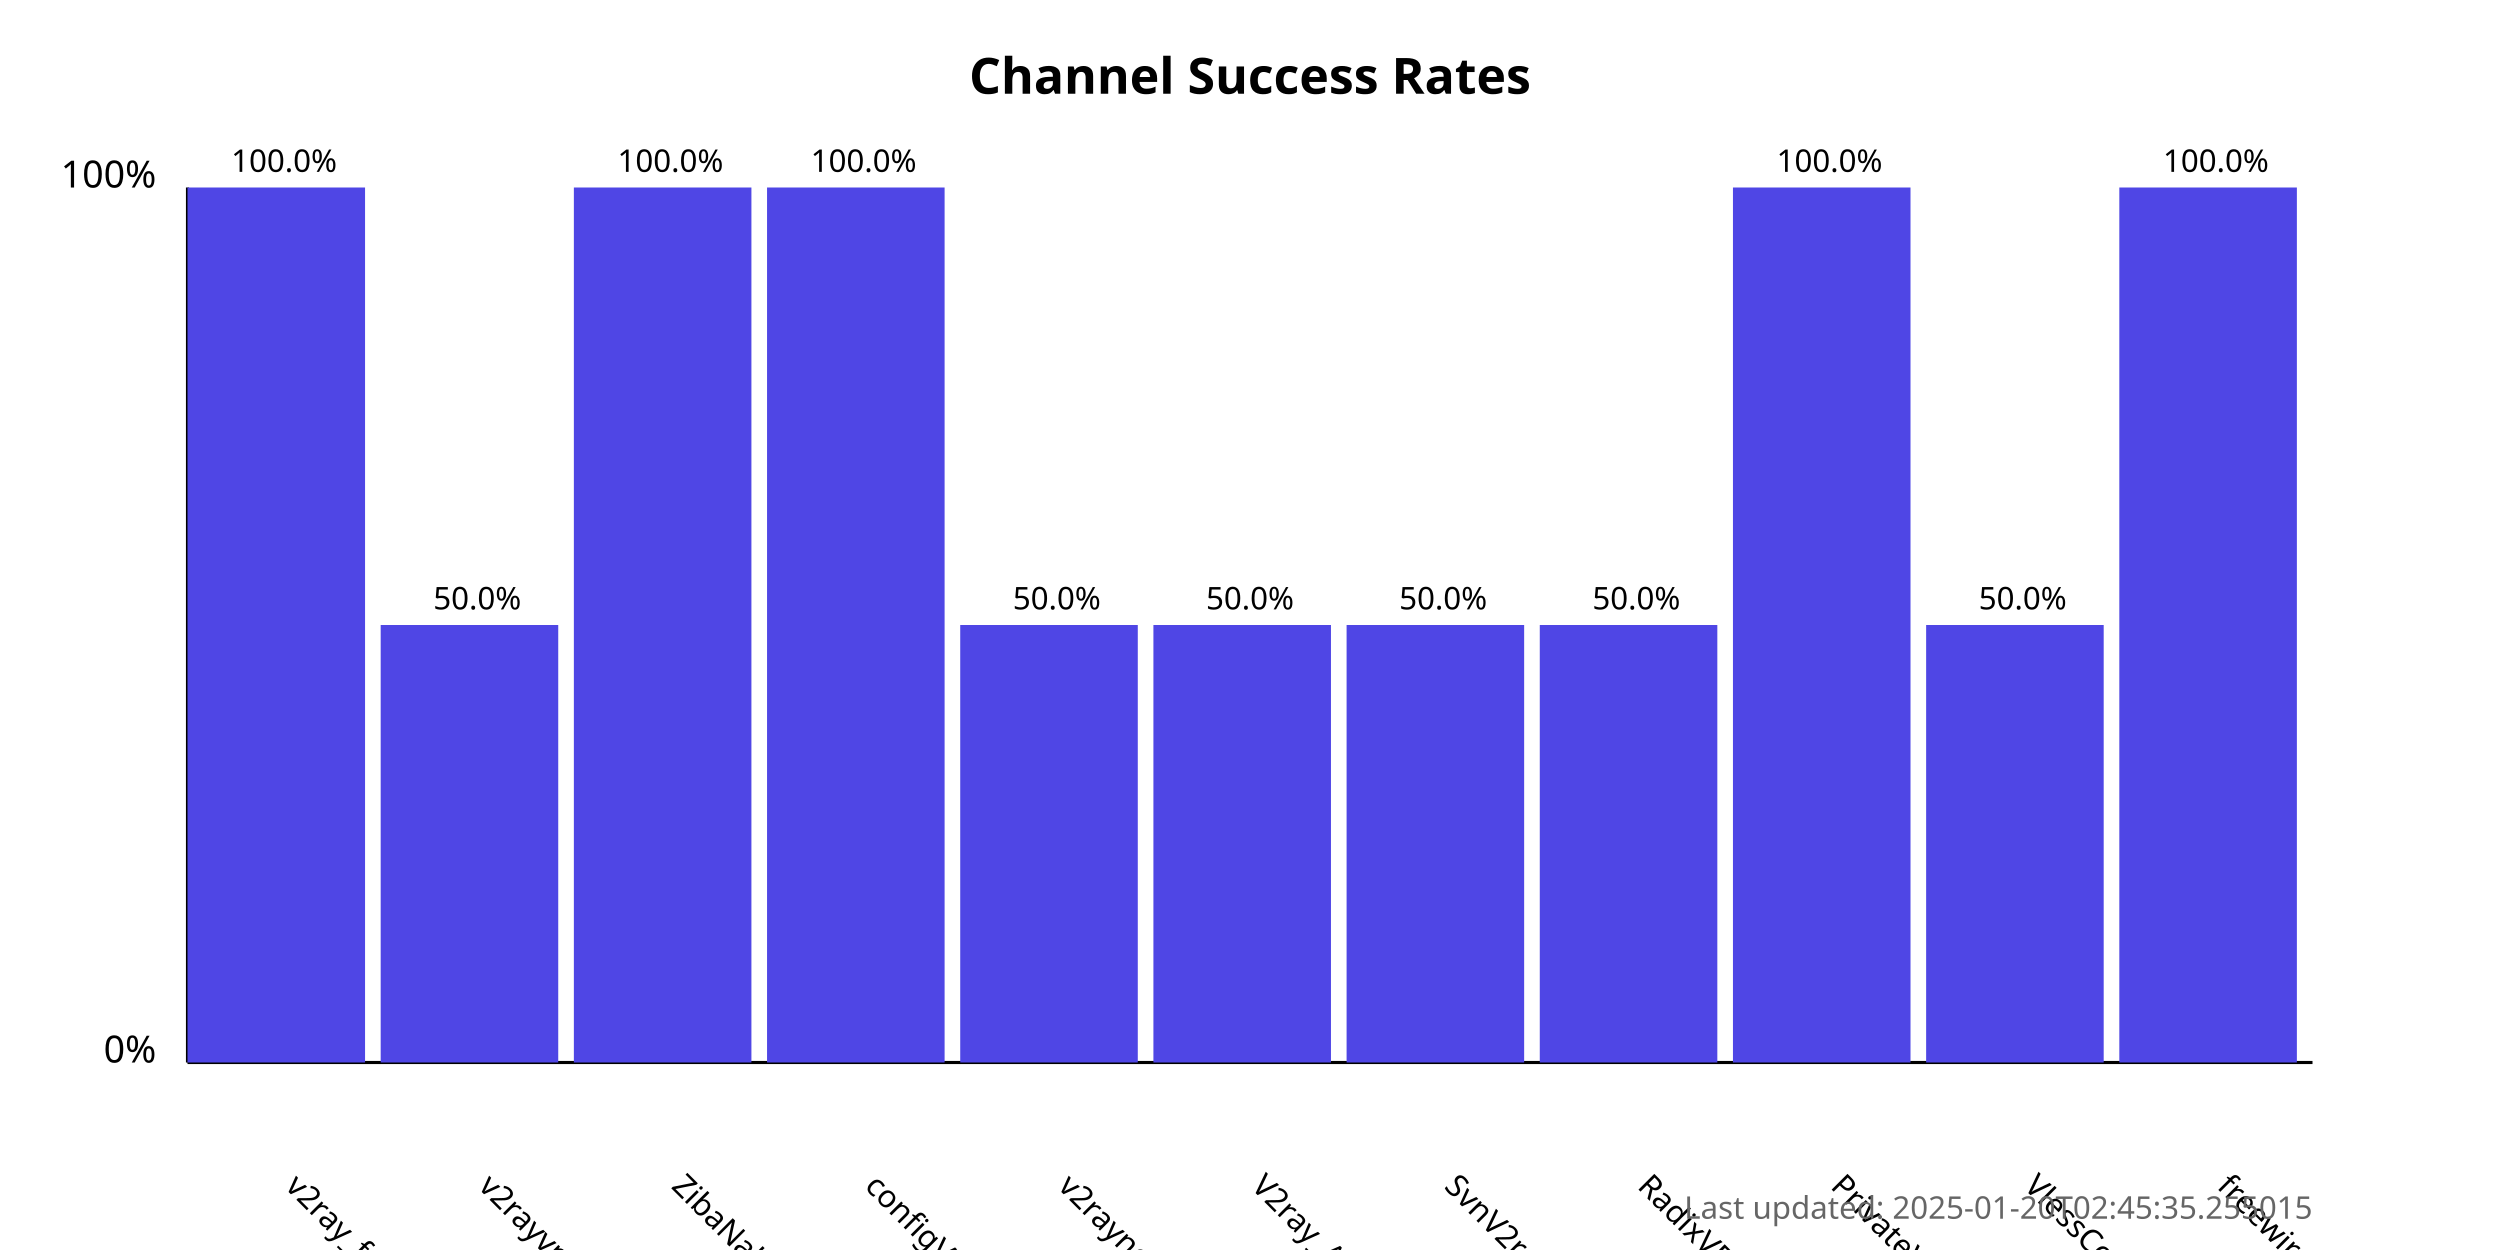
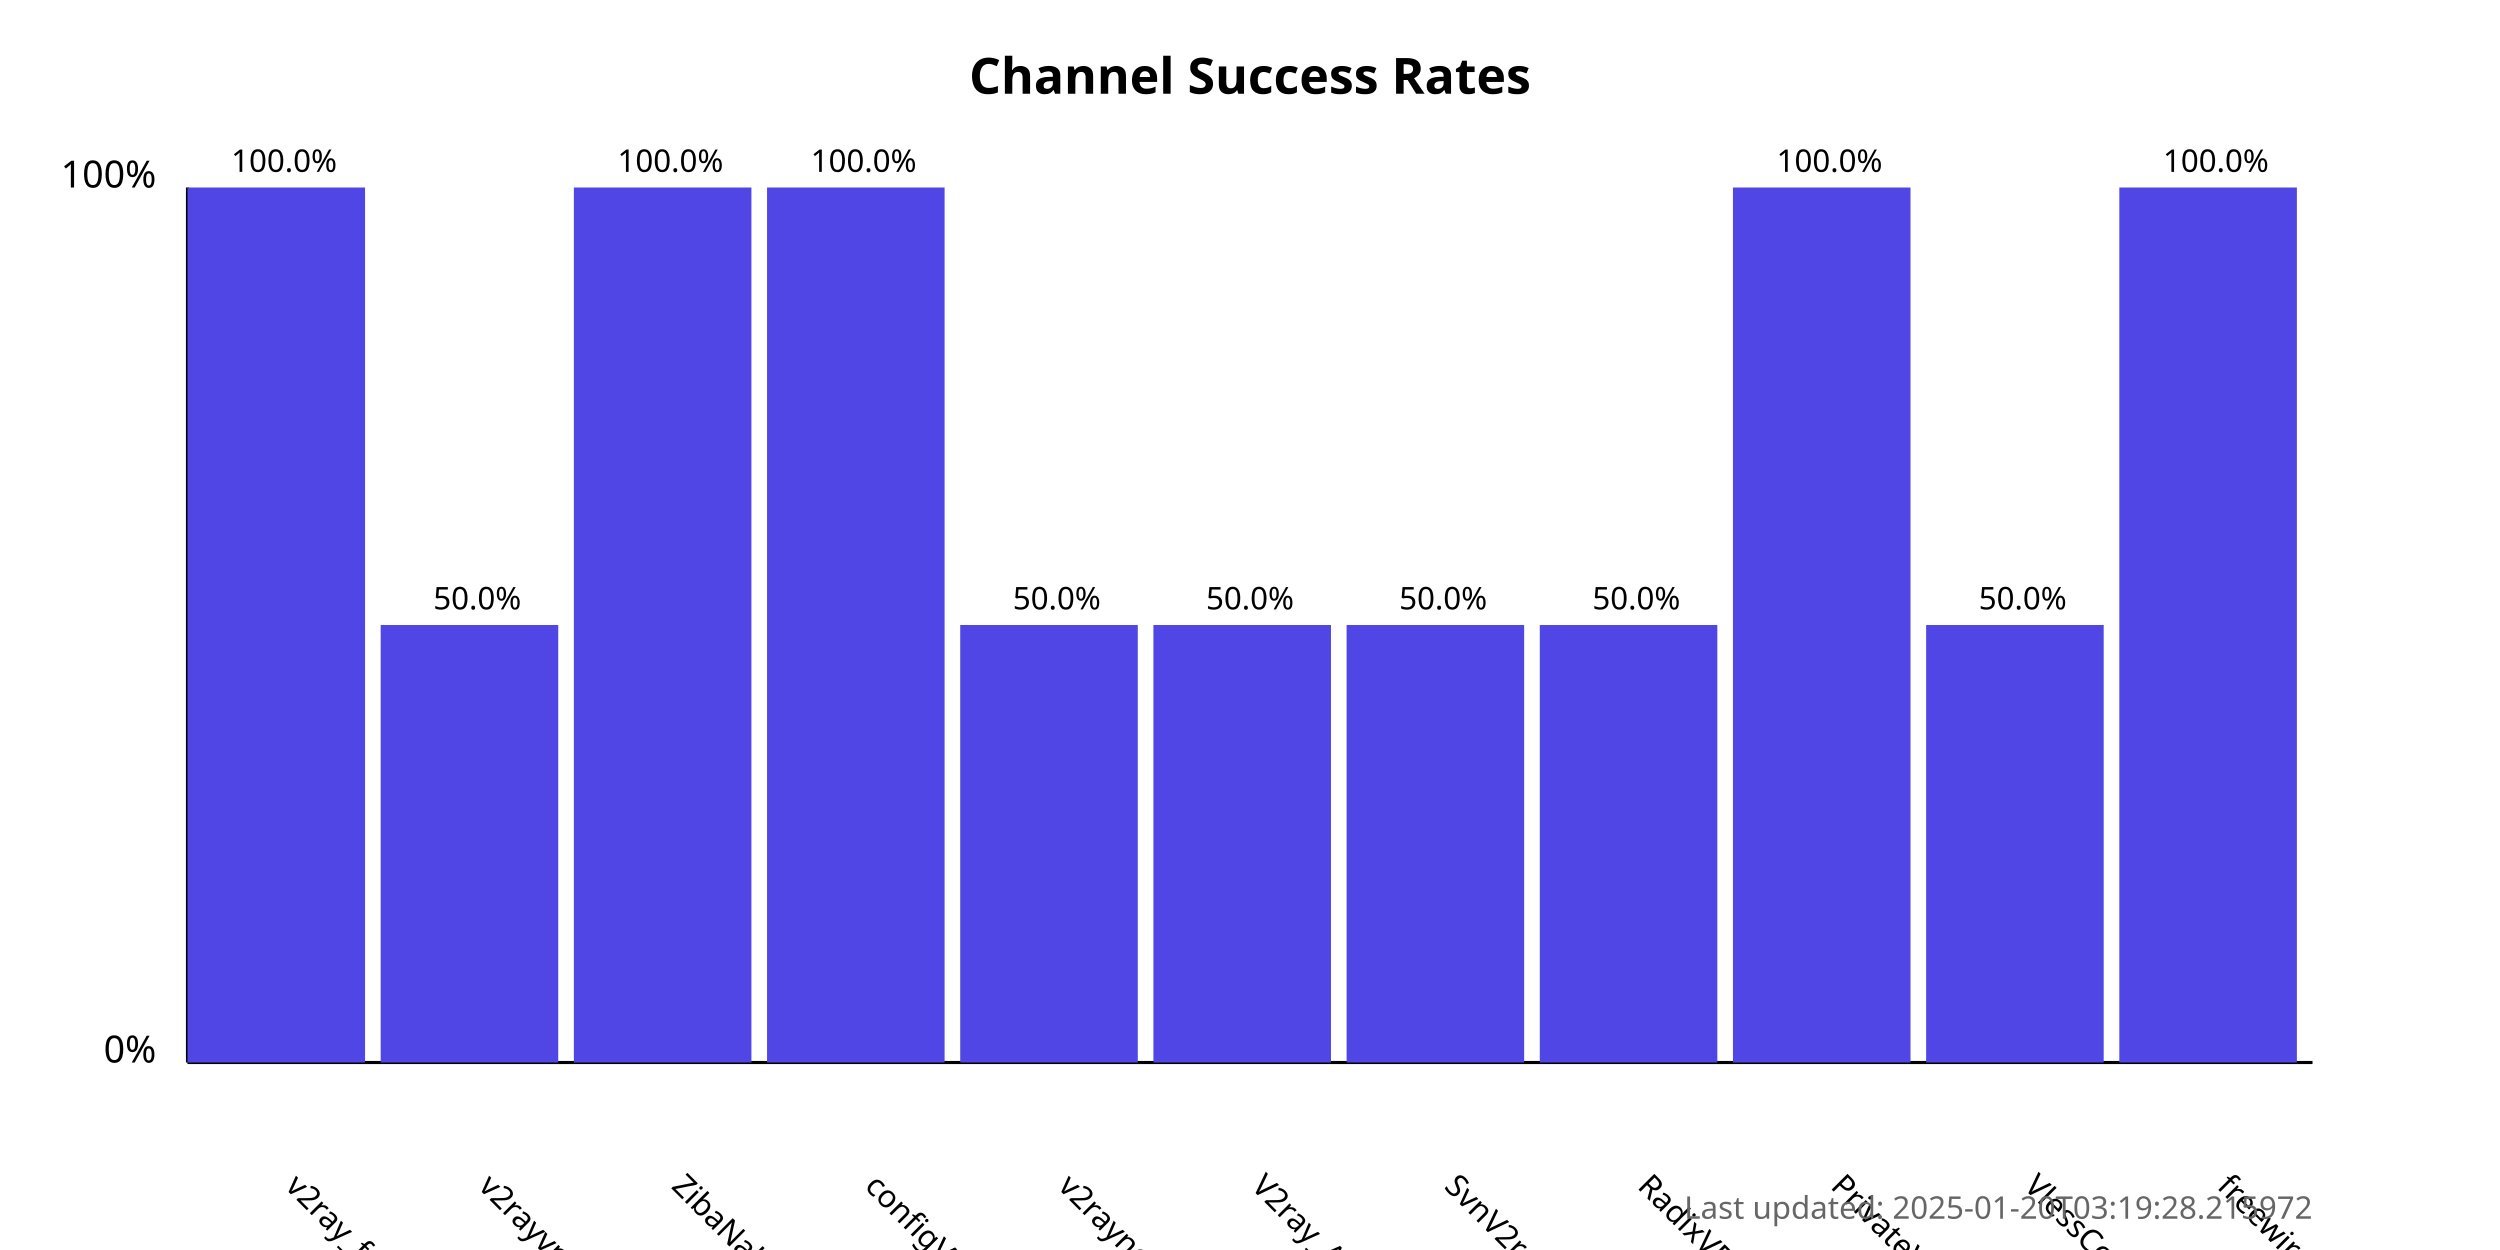
<svg xmlns="http://www.w3.org/2000/svg" width="800" height="400">
  <style>
            .chart-title { font: bold 16px sans-serif; }
            .axis-label { font: 12px sans-serif; }
            .tick-label { font: 10px sans-serif; }
            .bar { fill: #4f46e5; }
            .bar:hover { fill: #6366f1; }
            .timestamp { font: 10px sans-serif; fill: #666; }
        </style>
  <text x="400.0" y="30" text-anchor="middle" class="chart-title">
            Channel Success Rates
        </text>
  <line x1="60" y1="340" x2="60" y2="60" stroke="black" stroke-width="1" />
  <line x1="60" y1="340" x2="740" y2="340" stroke="black" stroke-width="1" />
  <text x="50" y="340" text-anchor="end" class="axis-label">0%</text>
  <text x="50" y="60" text-anchor="end" class="axis-label">100%</text>
  <g>
    <rect x="60" y="60.0" width="56.818" height="280.0" class="bar" />
    <text x="90.909" y="380" transform="rotate(45, 90.90909, 380)" text-anchor="start" class="tick-label">
                v2ray_free_conf
            </text>
    <text x="90.909" y="55.0" text-anchor="middle" class="tick-label">
                100.0%
            </text>
  </g>
  <g>
    <rect x="121.818" y="200.0" width="56.818" height="140.0" class="bar" />
    <text x="152.727" y="380" transform="rotate(45, 152.7273, 380)" text-anchor="start" class="tick-label">
                v2rayvpno
            </text>
    <text x="152.727" y="195.0" text-anchor="middle" class="tick-label">
                50.0%
            </text>
  </g>
  <g>
    <rect x="183.636" y="60.0" width="56.818" height="280.0" class="bar" />
    <text x="214.545" y="380" transform="rotate(45, 214.5455, 380)" text-anchor="start" class="tick-label">
                ZibaNabz
            </text>
    <text x="214.545" y="55.0" text-anchor="middle" class="tick-label">
                100.0%
            </text>
  </g>
  <g>
    <rect x="245.455" y="60.0" width="56.818" height="280.0" class="bar" />
    <text x="276.364" y="380" transform="rotate(45, 276.3636, 380)" text-anchor="start" class="tick-label">
                configV2rayForFree
            </text>
    <text x="276.364" y="55.0" text-anchor="middle" class="tick-label">
                100.0%
            </text>
  </g>
  <g>
    <rect x="307.273" y="200.0" width="56.818" height="140.0" class="bar" />
    <text x="338.182" y="380" transform="rotate(45, 338.1818, 380)" text-anchor="start" class="tick-label">
                v2rayngvpn
            </text>
    <text x="338.182" y="195.0" text-anchor="middle" class="tick-label">
                50.0%
            </text>
  </g>
  <g>
    <rect x="369.091" y="200.0" width="56.818" height="140.0" class="bar" />
    <text x="400.0" y="380" transform="rotate(45, 400.0, 380)" text-anchor="start" class="tick-label">
                V2ray_Alpha
            </text>
    <text x="400.0" y="195.0" text-anchor="middle" class="tick-label">
                50.0%
            </text>
  </g>
  <g>
    <rect x="430.909" y="200.0" width="56.818" height="140.0" class="bar" />
    <text x="461.818" y="380" transform="rotate(45, 461.8182, 380)" text-anchor="start" class="tick-label">
                SvnV2ray
            </text>
    <text x="461.818" y="195.0" text-anchor="middle" class="tick-label">
                50.0%
            </text>
  </g>
  <g>
    <rect x="492.727" y="200.0" width="56.818" height="140.0" class="bar" />
    <text x="523.636" y="380" transform="rotate(45, 523.6364, 380)" text-anchor="start" class="tick-label">
                RadixVPN
            </text>
    <text x="523.636" y="195.0" text-anchor="middle" class="tick-label">
                50.0%
            </text>
  </g>
  <g>
    <rect x="554.545" y="60.0" width="56.818" height="280.0" class="bar" />
    <text x="585.455" y="380" transform="rotate(45, 585.4545, 380)" text-anchor="start" class="tick-label">
                PrivateVPNs
            </text>
    <text x="585.455" y="55.0" text-anchor="middle" class="tick-label">
                100.0%
            </text>
  </g>
  <g>
    <rect x="616.364" y="200.0" width="56.818" height="140.0" class="bar" />
    <text x="647.273" y="380" transform="rotate(45, 647.2727, 380)" text-anchor="start" class="tick-label">
                VlessConfig
            </text>
    <text x="647.273" y="195.0" text-anchor="middle" class="tick-label">
                50.0%
            </text>
  </g>
  <g>
    <rect x="678.182" y="60.0" width="56.818" height="280.0" class="bar" />
    <text x="709.091" y="380" transform="rotate(45, 709.0909, 380)" text-anchor="start" class="tick-label">
                freewireguard
            </text>
    <text x="709.091" y="55.0" text-anchor="middle" class="tick-label">
                100.0%
            </text>
  </g>
  <text x="740" y="390" text-anchor="end" class="timestamp">
-             Last updated: 2025-01-20T02:45:35.255015
+             Last updated: 2025-01-20T03:19:28.215972
        </text>
</svg>
